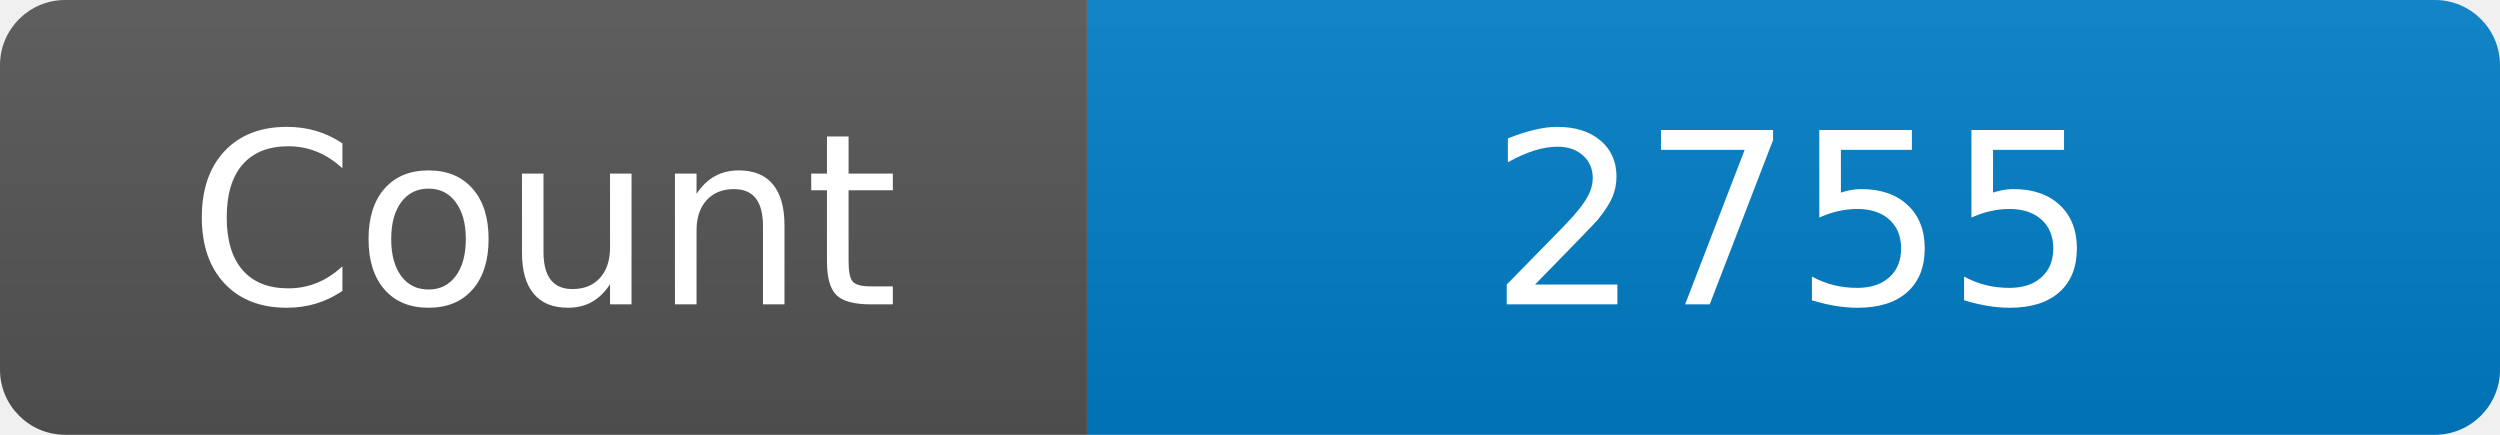
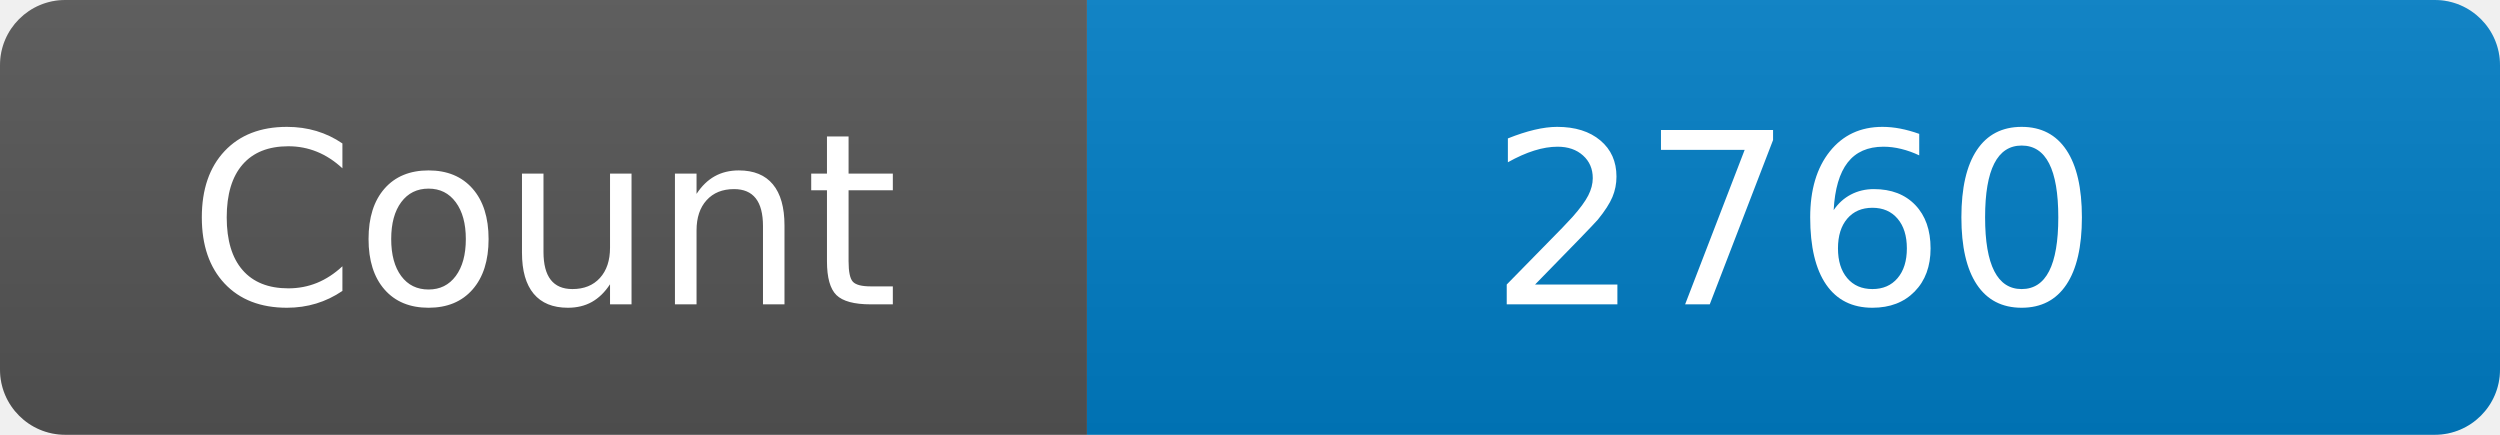
<svg xmlns="http://www.w3.org/2000/svg" width="115" height="20" role="img" aria-label="Maintained?: yes">
  <linearGradient id="s" x2="0" y2="100%">
    <stop offset="0" stop-color="#bbb" stop-opacity=".1" />
    <stop offset="1" stop-opacity=".1" />
  </linearGradient>
  <clipPath id="r">
    <rect width="115" height="20" rx="3" fill="#fff" />
  </clipPath>
  <g clip-path="url(#r)">
    <rect width="50" height="20" fill="#555" />
    <rect x="50" width="160" height="20" fill="#007ec6" />
    <rect width="115" height="20" fill="url(#s)" />
  </g>
  <g fill="#fff" text-anchor="middle" font-family="Verdana,Geneva,DejaVu Sans,sans-serif" font-size="110">
    <text x="250" y="140" transform="scale(.1)" fill="#fff">Count</text>
-     <text x="825" y="140" transform="scale(.1)" fill="#fff">2755</text>
+     <text x="825" y="140" transform="scale(.1)" fill="#fff">2760</text>
  </g>
</svg>
